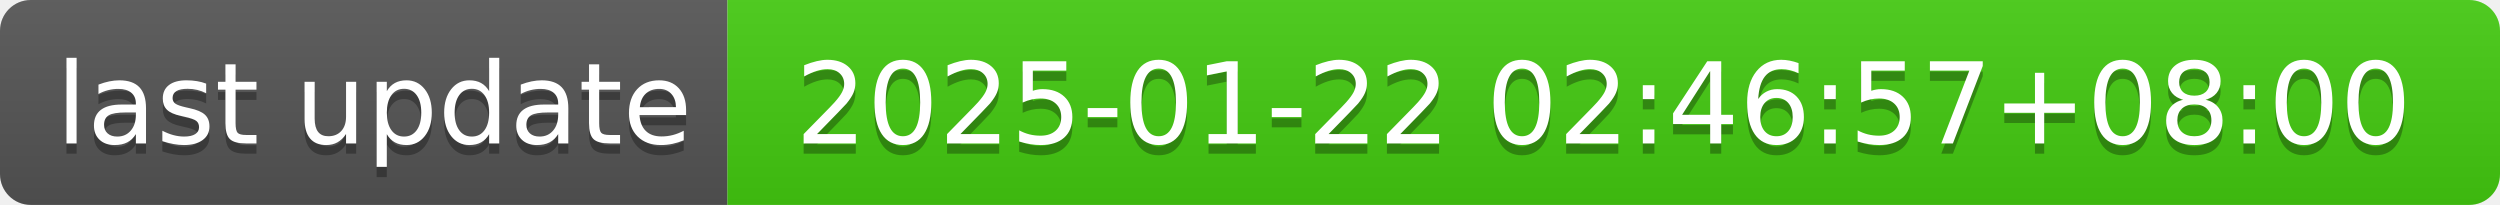
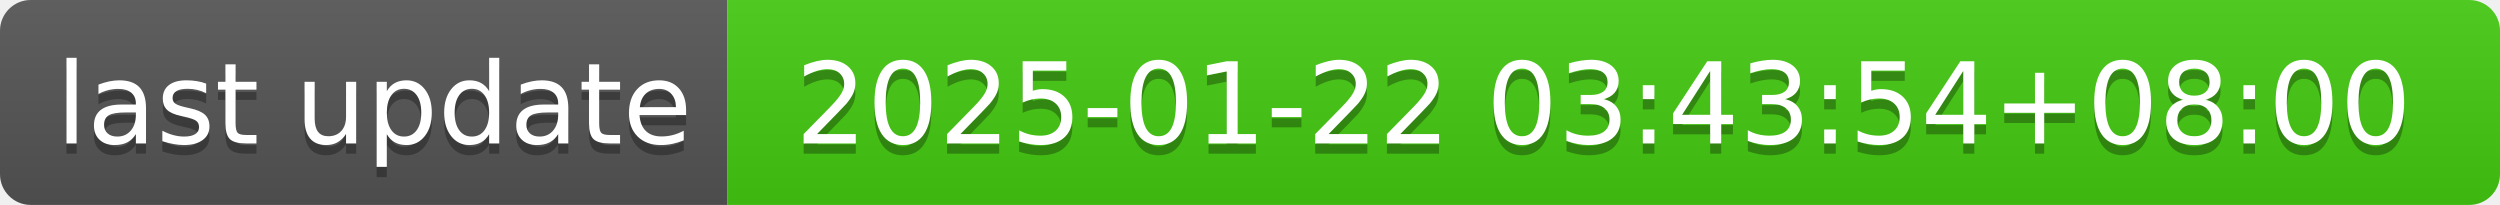
- <svg xmlns="http://www.w3.org/2000/svg" width="244" height="20" role="img" aria-label="last update: 2025-01-22 02:46:57+08:00">
+ <svg xmlns="http://www.w3.org/2000/svg" width="244" height="20" role="img" aria-label="last update: 2025-01-22 03:43:54+08:00">
  <linearGradient id="s" x2="0" y2="100%">
    <stop offset="0" stop-color="#bbb" stop-opacity=".1" />
    <stop offset="1" stop-opacity=".1" />
  </linearGradient>
  <clipPath id="r">
    <rect width="244" height="20" rx="3" fill="#fff" />
  </clipPath>
  <g clip-path="url(#r)">
    <rect width="71" height="20" fill="#555" />
    <rect x="71" width="173" height="20" fill="#4c1" />
    <rect width="244" height="20" fill="url(#s)" />
  </g>
  <g fill="#fff" text-anchor="middle" font-family="Verdana,Geneva,DejaVu Sans,sans-serif" text-rendering="geometricPrecision" font-size="110">
    <text aria-hidden="true" x="365" y="150" fill="#010101" fill-opacity=".3" transform="scale(.1)" textLength="610">last update</text>
    <text x="365" y="140" transform="scale(.1)" fill="#fff" textLength="610">last update</text>
-     <text aria-hidden="true" x="1565" y="150" fill="#010101" fill-opacity=".3" transform="scale(.1)" textLength="1630">2025-01-22 02:46:57+08:00</text>
-     <text x="1565" y="140" transform="scale(.1)" fill="#fff" textLength="1630">2025-01-22 02:46:57+08:00</text>
+     <text aria-hidden="true" x="1565" y="150" fill="#010101" fill-opacity=".3" transform="scale(.1)" textLength="1630">2025-01-22 03:43:54+08:00</text>
+     <text x="1565" y="140" transform="scale(.1)" fill="#fff" textLength="1630">2025-01-22 03:43:54+08:00</text>
  </g>
</svg>
